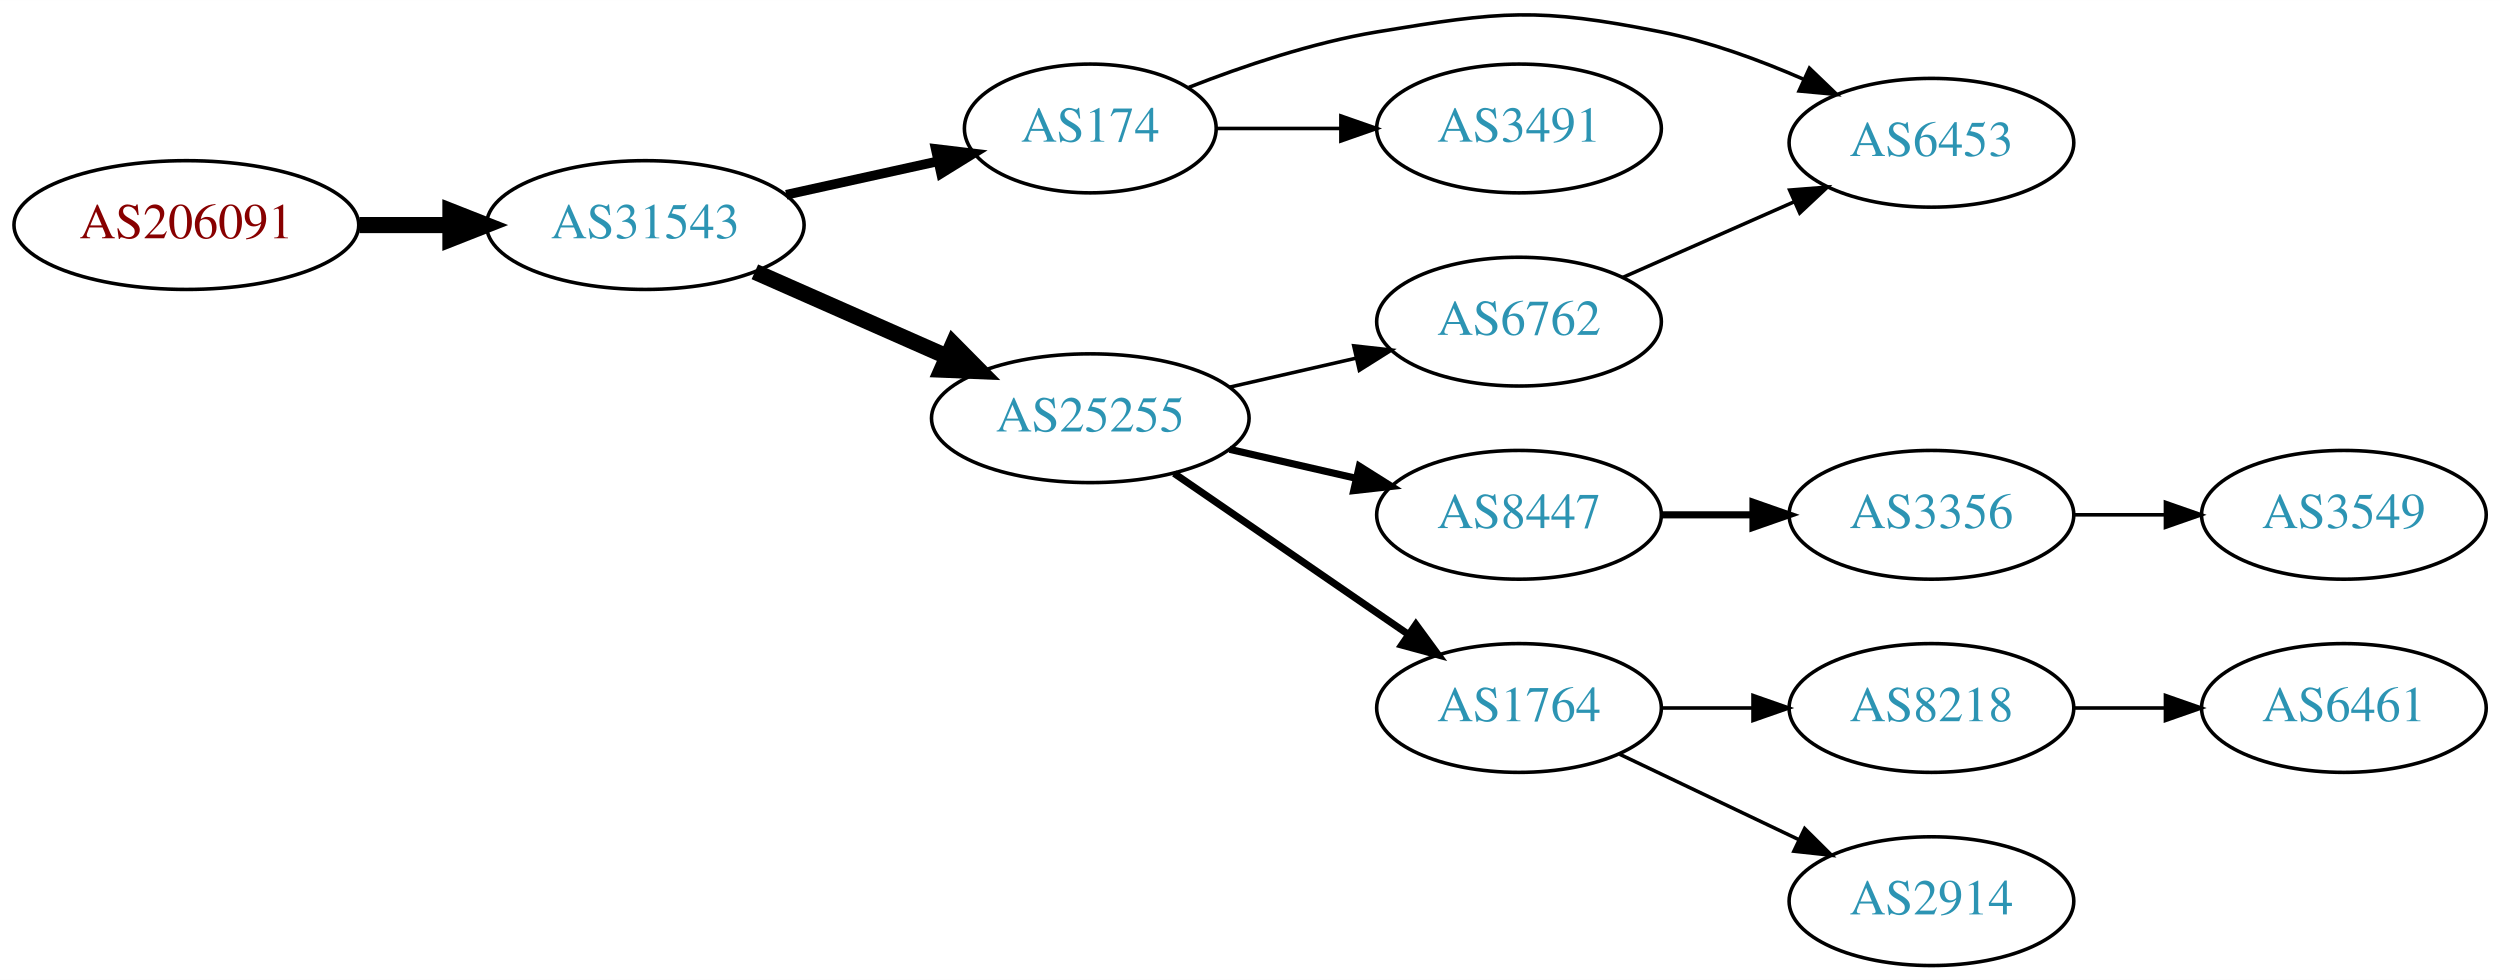
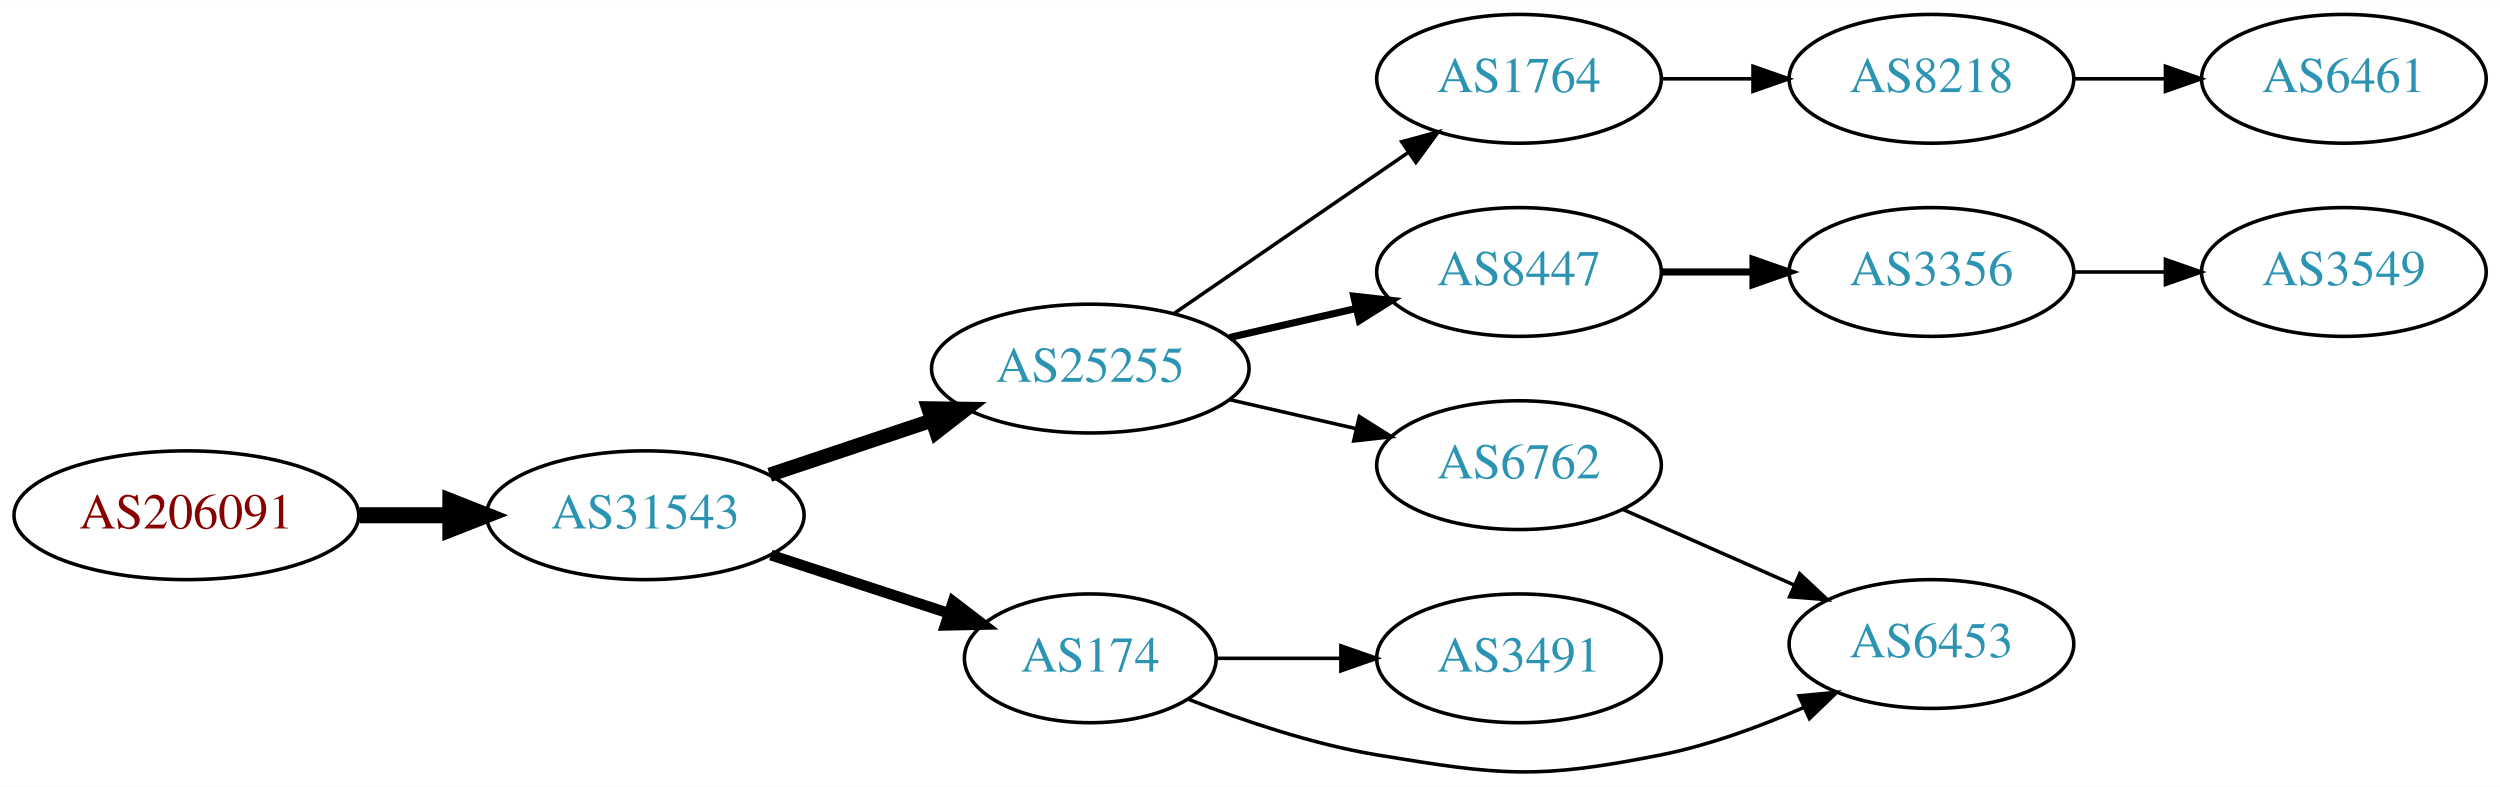
- <svg xmlns="http://www.w3.org/2000/svg" xmlns:xlink="http://www.w3.org/1999/xlink" width="699pt" height="274pt" viewBox="0.00 0.00 698.85 273.89">
-   <g id="graph0" class="graph" transform="scale(1 1) rotate(0) translate(4 269.886)">
-     <polygon fill="white" stroke="none" points="-4,4 -4,-269.886 694.855,-269.886 694.855,4 -4,4" />
+ <svg xmlns="http://www.w3.org/2000/svg" xmlns:xlink="http://www.w3.org/1999/xlink" width="699pt" height="220pt" viewBox="0.00 0.00 698.85 219.89">
+   <g id="graph0" class="graph" transform="scale(1 1) rotate(0) translate(4 215.886)">
+     <polygon fill="white" stroke="none" points="-4,4 -4,-215.886 694.855,-215.886 694.855,4 -4,4" />
    <g id="node1" class="node">
      <g id="a_node1">
        <a xlink:href="/asn/206091" xlink:title="AS206091 ~ planet-digital [AT]">
-           <ellipse fill="#ffffff" stroke="black" cx="48.096" cy="-207" rx="48.192" ry="18" />
-           <text text-anchor="middle" x="48.096" y="-203.3" font-family="Times,serif" font-size="14.00" fill="#880000">AS206091</text>
+           <ellipse fill="#ffffff" stroke="black" cx="48.096" cy="-71.886" rx="48.192" ry="18" />
+           <text text-anchor="middle" x="48.096" y="-68.186" font-family="Times,serif" font-size="14.00" fill="#880000">AS206091</text>
        </a>
      </g>
    </g>
    <g id="node2" class="node">
      <g id="a_node2">
        <a xlink:href="/asn/31543" xlink:title="AS31543 ~ myNET gmbh [AT]">
-           <ellipse fill="#ffffff" stroke="black" cx="176.388" cy="-207" rx="44.393" ry="18" />
-           <text text-anchor="middle" x="176.388" y="-203.3" font-family="Times,serif" font-size="14.00" fill="#2c94b3">AS31543</text>
+           <ellipse fill="#ffffff" stroke="black" cx="176.388" cy="-71.886" rx="44.393" ry="18" />
+           <text text-anchor="middle" x="176.388" y="-68.186" font-family="Times,serif" font-size="14.00" fill="#2c94b3">AS31543</text>
        </a>
      </g>
    </g>
    <g id="edge1" class="edge">
-       <path fill="none" stroke="black" stroke-width="4.5" d="M96.481,-207C104.742,-207 113.386,-207 121.799,-207" />
-       <polygon fill="black" stroke="black" stroke-width="4.5" points="121.904,-210.938 131.904,-207 121.904,-203.063 121.904,-210.938" />
+       <path fill="none" stroke="black" stroke-width="4.5" d="M96.481,-71.886C104.742,-71.886 113.386,-71.886 121.799,-71.886" />
+       <polygon fill="black" stroke="black" stroke-width="4.5" points="121.904,-75.824 131.904,-71.886 121.904,-67.949 121.904,-75.824" />
    </g>
    <g id="node3" class="node">
      <g id="a_node3">
-         <a xlink:href="/asn/174" xlink:title="AS174 ~ Cogent Communications [US]">
-           <ellipse fill="#ffffff" stroke="black" cx="300.78" cy="-234" rx="35.194" ry="18" />
-           <text text-anchor="middle" x="300.78" y="-230.3" font-family="Times,serif" font-size="14.00" fill="#2c94b3">AS174</text>
+         <a xlink:href="/asn/25255" xlink:title="AS25255 ~ ==&gt; TELE2 AUSTRIA &lt;== [AT]">
+           <ellipse fill="#ffffff" stroke="black" cx="300.78" cy="-112.886" rx="44.393" ry="18" />
+           <text text-anchor="middle" x="300.78" y="-109.186" font-family="Times,serif" font-size="14.00" fill="#2c94b3">AS25255</text>
        </a>
      </g>
    </g>
    <g id="edge2" class="edge">
-       <path fill="none" stroke="black" stroke-width="2.7" d="M215.777,-215.469C229.185,-218.427 244.297,-221.76 257.969,-224.776" />
-       <polygon fill="black" stroke="black" stroke-width="2.7" points="257.572,-228.273 268.092,-227.01 259.08,-221.437 257.572,-228.273" />
+       <path fill="none" stroke="black" stroke-width="4" d="M211.156,-83.198C225.202,-87.904 241.679,-93.423 256.59,-98.418" />
+       <polygon fill="black" stroke="black" stroke-width="4" points="255.528,-101.754 266.122,-101.611 257.751,-95.116 255.528,-101.754" />
    </g>
    <g id="node4" class="node">
      <g id="a_node4">
-         <a xlink:href="/asn/25255" xlink:title="AS25255 ~ ==&gt; TELE2 AUSTRIA &lt;== [AT]">
-           <ellipse fill="#ffffff" stroke="black" cx="300.78" cy="-153" rx="44.393" ry="18" />
-           <text text-anchor="middle" x="300.78" y="-149.3" font-family="Times,serif" font-size="14.00" fill="#2c94b3">AS25255</text>
+         <a xlink:href="/asn/174" xlink:title="AS174 ~ Cogent Communications [US]">
+           <ellipse fill="#ffffff" stroke="black" cx="300.78" cy="-31.887" rx="35.194" ry="18" />
+           <text text-anchor="middle" x="300.78" y="-28.186" font-family="Times,serif" font-size="14.00" fill="#2c94b3">AS174</text>
        </a>
      </g>
    </g>
    <g id="edge3" class="edge">
-       <path fill="none" stroke="black" stroke-width="4.5" d="M207.015,-193.928C223.132,-186.817 243.272,-177.931 260.664,-170.258" />
-       <polygon fill="black" stroke="black" stroke-width="4.5" points="262.441,-173.778 270.001,-166.139 259.262,-166.573 262.441,-173.778" />
+       <path fill="none" stroke="black" stroke-width="3" d="M211.481,-60.744C226.944,-55.69 245.302,-49.691 261.262,-44.475" />
+       <polygon fill="black" stroke="black" stroke-width="3" points="262.424,-47.777 270.842,-41.344 260.25,-41.123 262.424,-47.777" />
+     </g>
+     <g id="node5" class="node">
+       <g id="a_node5">
+         <a xlink:href="/asn/1764" xlink:title="AS1764 ~ NEXTLAYER-AS [AT]">
+           <ellipse fill="#ffffff" stroke="black" cx="420.622" cy="-193.886" rx="39.794" ry="18" />
+           <text text-anchor="middle" x="420.622" y="-190.186" font-family="Times,serif" font-size="14.00" fill="#2c94b3">AS1764</text>
+         </a>
+       </g>
+     </g>
+     <g id="edge4" class="edge">
+       <path fill="none" stroke="black" d="M324.222,-128.313C342.804,-141.085 369.365,-159.341 389.744,-173.349" />
+       <polygon fill="black" stroke="black" points="387.835,-176.284 398.058,-179.064 391.8,-170.516 387.835,-176.284" />
+     </g>
+     <g id="node6" class="node">
+       <g id="a_node6">
+         <a xlink:href="/asn/8447" xlink:title="AS8447 ~ A1 Telekom Austria AG [AT]">
+           <ellipse fill="#ffffff" stroke="black" cx="420.622" cy="-139.886" rx="39.794" ry="18" />
+           <text text-anchor="middle" x="420.622" y="-136.186" font-family="Times,serif" font-size="14.00" fill="#2c94b3">AS8447</text>
+         </a>
+       </g>
+     </g>
+     <g id="edge5" class="edge">
+       <path fill="none" stroke="black" stroke-width="2" d="M339.714,-121.578C350.955,-124.153 363.368,-126.997 374.991,-129.661" />
+       <polygon fill="black" stroke="black" stroke-width="2" points="374.424,-133.121 384.953,-131.943 375.987,-126.298 374.424,-133.121" />
+     </g>
+     <g id="node7" class="node">
+       <g id="a_node7">
+         <a xlink:href="/asn/6762" xlink:title="AS6762 ~ TELECOM ITALIA SPARKLE S.p.A. [IT]">
+           <ellipse fill="#ffffff" stroke="black" cx="420.622" cy="-85.886" rx="39.794" ry="18" />
+           <text text-anchor="middle" x="420.622" y="-82.186" font-family="Times,serif" font-size="14.00" fill="#2c94b3">AS6762</text>
+         </a>
+       </g>
+     </g>
+     <g id="edge6" class="edge">
+       <path fill="none" stroke="black" d="M339.714,-104.195C350.955,-101.619 363.368,-98.775 374.991,-96.112" />
+       <polygon fill="black" stroke="black" points="375.987,-99.475 384.953,-93.83 374.424,-92.652 375.987,-99.475" />
+     </g>
+     <g id="node10" class="node">
+       <g id="a_node10">
+         <a xlink:href="/asn/3491" xlink:title="AS3491 ~ PCCW Global, Inc. [US]">
+           <ellipse fill="#ffffff" stroke="black" cx="420.622" cy="-31.887" rx="39.794" ry="18" />
+           <text text-anchor="middle" x="420.622" y="-28.186" font-family="Times,serif" font-size="14.00" fill="#2c94b3">AS3491</text>
+         </a>
+       </g>
+     </g>
+     <g id="edge9" class="edge">
+       <path fill="none" stroke="black" d="M336.181,-31.887C347.005,-31.887 359.173,-31.887 370.8,-31.887" />
+       <polygon fill="black" stroke="black" points="370.831,-35.387 380.831,-31.887 370.831,-28.387 370.831,-35.387" />
+     </g>
+     <g id="node11" class="node">
+       <g id="a_node11">
+         <a xlink:href="/asn/6453" xlink:title="AS6453 ~ TATA COMMUNICATIONS (AMERICA) INC [US]">
+           <ellipse fill="#ffffff" stroke="black" cx="535.915" cy="-35.886" rx="39.794" ry="18" />
+           <text text-anchor="middle" x="535.915" y="-32.187" font-family="Times,serif" font-size="14.00" fill="#2c94b3">AS6453</text>
+         </a>
+       </g>
+     </g>
+     <g id="edge10" class="edge">
+       <path fill="none" stroke="black" d="M328.337,-20.386C343.452,-14.467 362.919,-7.88 380.976,-4.886 415.743,0.877 425.708,2.005 460.269,-4.886 473.734,-7.571 487.81,-12.732 500.064,-18.084" />
+       <polygon fill="black" stroke="black" points="498.904,-21.402 509.454,-22.374 501.812,-15.035 498.904,-21.402" />
+     </g>
+     <g id="node8" class="node">
+       <g id="a_node8">
+         <a xlink:href="/asn/8218" xlink:title="AS8218 ~ legacy Neotelecoms [FR]">
+           <ellipse fill="#ffffff" stroke="black" cx="535.915" cy="-193.886" rx="39.794" ry="18" />
+           <text text-anchor="middle" x="535.915" y="-190.186" font-family="Times,serif" font-size="14.00" fill="#2c94b3">AS8218</text>
+         </a>
+       </g>
+     </g>
+     <g id="edge7" class="edge">
+       <path fill="none" stroke="black" d="M460.294,-193.886C468.497,-193.886 477.261,-193.886 485.794,-193.886" />
+       <polygon fill="black" stroke="black" points="486.033,-197.387 496.033,-193.886 486.033,-190.387 486.033,-197.387" />
+     </g>
+     <g id="node12" class="node">
+       <g id="a_node12">
+         <a xlink:href="/asn/3356" xlink:title="AS3356 ~ Level 3 Parent, LLC [US]">
+           <ellipse fill="#ffffff" stroke="black" cx="535.915" cy="-139.886" rx="39.794" ry="18" />
+           <text text-anchor="middle" x="535.915" y="-136.186" font-family="Times,serif" font-size="14.00" fill="#2c94b3">AS3356</text>
+         </a>
+       </g>
+     </g>
+     <g id="edge11" class="edge">
+       <path fill="none" stroke="black" stroke-width="2" d="M460.294,-139.886C468.497,-139.886 477.261,-139.886 485.794,-139.886" />
+       <polygon fill="black" stroke="black" stroke-width="2" points="486.033,-143.387 496.033,-139.886 486.033,-136.387 486.033,-143.387" />
+     </g>
+     <g id="edge12" class="edge">
+       <path fill="none" stroke="black" d="M449.627,-73.527C464.061,-67.157 481.862,-59.3 497.461,-52.416" />
+       <polygon fill="black" stroke="black" points="499.104,-55.517 506.84,-48.277 496.278,-49.113 499.104,-55.517" />
    </g>
    <g id="node9" class="node">
      <g id="a_node9">
-         <a xlink:href="/asn/6453" xlink:title="AS6453 ~ TATA COMMUNICATIONS (AMERICA) INC [US]">
-           <ellipse fill="#ffffff" stroke="black" cx="535.915" cy="-230" rx="39.794" ry="18" />
-           <text text-anchor="middle" x="535.915" y="-226.3" font-family="Times,serif" font-size="14.00" fill="#2c94b3">AS6453</text>
+         <a xlink:href="/asn/6461" xlink:title="AS6461 ~ Zayo Bandwidth [US]">
+           <ellipse fill="#ffffff" stroke="black" cx="651.208" cy="-193.886" rx="39.794" ry="18" />
+           <text text-anchor="middle" x="651.208" y="-190.186" font-family="Times,serif" font-size="14.00" fill="#2c94b3">AS6461</text>
        </a>
      </g>
    </g>
-     <g id="edge14" class="edge">
-       <path fill="none" stroke="black" d="M328.337,-245.501C343.452,-251.419 362.919,-258.007 380.976,-261 415.743,-266.764 425.708,-267.891 460.269,-261 473.734,-258.315 487.81,-253.154 500.064,-247.802" />
-       <polygon fill="black" stroke="black" points="501.812,-250.851 509.454,-243.512 498.904,-244.484 501.812,-250.851" />
+     <g id="edge8" class="edge">
+       <path fill="none" stroke="black" d="M575.587,-193.886C583.79,-193.886 592.554,-193.886 601.087,-193.886" />
+       <polygon fill="black" stroke="black" points="601.326,-197.387 611.326,-193.886 601.326,-190.387 601.326,-197.387" />
    </g>
-     <g id="node14" class="node">
-       <g id="a_node14">
-         <a xlink:href="/asn/3491" xlink:title="AS3491 ~ PCCW Global, Inc. [US]">
-           <ellipse fill="#ffffff" stroke="black" cx="420.622" cy="-234" rx="39.794" ry="18" />
-           <text text-anchor="middle" x="420.622" y="-230.3" font-family="Times,serif" font-size="14.00" fill="#2c94b3">AS3491</text>
+     <g id="node13" class="node">
+       <g id="a_node13">
+         <a xlink:href="/asn/3549" xlink:title="AS3549 ~ Level 3 Parent, LLC [US]">
+           <ellipse fill="#ffffff" stroke="black" cx="651.208" cy="-139.886" rx="39.794" ry="18" />
+           <text text-anchor="middle" x="651.208" y="-136.186" font-family="Times,serif" font-size="14.00" fill="#2c94b3">AS3549</text>
        </a>
      </g>
    </g>
    <g id="edge13" class="edge">
-       <path fill="none" stroke="black" d="M336.181,-234C347.005,-234 359.173,-234 370.8,-234" />
-       <polygon fill="black" stroke="black" points="370.831,-237.5 380.831,-234 370.831,-230.5 370.831,-237.5" />
-     </g>
-     <g id="node5" class="node">
-       <g id="a_node5">
-         <a xlink:href="/asn/8447" xlink:title="AS8447 ~ A1 Telekom Austria AG [AT]">
-           <ellipse fill="#ffffff" stroke="black" cx="420.622" cy="-126" rx="39.794" ry="18" />
-           <text text-anchor="middle" x="420.622" y="-122.3" font-family="Times,serif" font-size="14.00" fill="#2c94b3">AS8447</text>
-         </a>
-       </g>
-     </g>
-     <g id="edge4" class="edge">
-       <path fill="none" stroke="black" stroke-width="2" d="M339.714,-144.308C350.955,-141.733 363.368,-138.889 374.991,-136.226" />
-       <polygon fill="black" stroke="black" stroke-width="2" points="375.987,-139.588 384.953,-133.943 374.424,-132.765 375.987,-139.588" />
-     </g>
-     <g id="node6" class="node">
-       <g id="a_node6">
-         <a xlink:href="/asn/6762" xlink:title="AS6762 ~ TELECOM ITALIA SPARKLE S.p.A. [IT]">
-           <ellipse fill="#ffffff" stroke="black" cx="420.622" cy="-180" rx="39.794" ry="18" />
-           <text text-anchor="middle" x="420.622" y="-176.3" font-family="Times,serif" font-size="14.00" fill="#2c94b3">AS6762</text>
-         </a>
-       </g>
-     </g>
-     <g id="edge5" class="edge">
-       <path fill="none" stroke="black" d="M339.714,-161.692C350.955,-164.267 363.368,-167.111 374.991,-169.774" />
-       <polygon fill="black" stroke="black" points="374.424,-173.235 384.953,-172.057 375.987,-166.412 374.424,-173.235" />
-     </g>
-     <g id="node7" class="node">
-       <g id="a_node7">
-         <a xlink:href="/asn/1764" xlink:title="AS1764 ~ NEXTLAYER-AS [AT]">
-           <ellipse fill="#ffffff" stroke="black" cx="420.622" cy="-72" rx="39.794" ry="18" />
-           <text text-anchor="middle" x="420.622" y="-68.3" font-family="Times,serif" font-size="14.00" fill="#2c94b3">AS1764</text>
-         </a>
-       </g>
-     </g>
-     <g id="edge6" class="edge">
-       <path fill="none" stroke="black" stroke-width="2" d="M324.222,-137.574C342.804,-124.802 369.365,-106.545 389.744,-92.537" />
-       <polygon fill="black" stroke="black" stroke-width="2" points="391.8,-95.371 398.058,-86.822 387.835,-89.602 391.8,-95.371" />
-     </g>
-     <g id="node8" class="node">
-       <g id="a_node8">
-         <a xlink:href="/asn/3356" xlink:title="AS3356 ~ Level 3 Parent, LLC [US]">
-           <ellipse fill="#ffffff" stroke="black" cx="535.915" cy="-126" rx="39.794" ry="18" />
-           <text text-anchor="middle" x="535.915" y="-122.3" font-family="Times,serif" font-size="14.00" fill="#2c94b3">AS3356</text>
-         </a>
-       </g>
-     </g>
-     <g id="edge7" class="edge">
-       <path fill="none" stroke="black" stroke-width="2" d="M460.294,-126C468.497,-126 477.261,-126 485.794,-126" />
-       <polygon fill="black" stroke="black" stroke-width="2" points="486.033,-129.5 496.033,-126 486.033,-122.5 486.033,-129.5" />
-     </g>
-     <g id="edge8" class="edge">
-       <path fill="none" stroke="black" d="M449.627,-192.36C464.061,-198.73 481.862,-206.586 497.461,-213.47" />
-       <polygon fill="black" stroke="black" points="496.278,-216.774 506.84,-217.609 499.104,-210.37 496.278,-216.774" />
-     </g>
-     <g id="node10" class="node">
-       <g id="a_node10">
-         <a xlink:href="/asn/8218" xlink:title="AS8218 ~ legacy Neotelecoms [FR]">
-           <ellipse fill="#ffffff" stroke="black" cx="535.915" cy="-72" rx="39.794" ry="18" />
-           <text text-anchor="middle" x="535.915" y="-68.3" font-family="Times,serif" font-size="14.00" fill="#2c94b3">AS8218</text>
-         </a>
-       </g>
-     </g>
-     <g id="edge9" class="edge">
-       <path fill="none" stroke="black" d="M460.294,-72C468.497,-72 477.261,-72 485.794,-72" />
-       <polygon fill="black" stroke="black" points="486.033,-75.5 496.033,-72 486.033,-68.5 486.033,-75.5" />
-     </g>
-     <g id="node11" class="node">
-       <g id="a_node11">
-         <a xlink:href="/asn/2914" xlink:title="AS2914 ~ NTT America, Inc. [US]">
-           <ellipse fill="#ffffff" stroke="black" cx="535.915" cy="-18" rx="39.794" ry="18" />
-           <text text-anchor="middle" x="535.915" y="-14.3" font-family="Times,serif" font-size="14.00" fill="#2c94b3">AS2914</text>
-         </a>
-       </g>
-     </g>
-     <g id="edge10" class="edge">
-       <path fill="none" stroke="black" d="M448.759,-59.066C463.753,-51.919 482.574,-42.948 498.797,-35.215" />
-       <polygon fill="black" stroke="black" points="500.479,-38.291 508,-30.829 497.467,-31.972 500.479,-38.291" />
-     </g>
-     <g id="node13" class="node">
-       <g id="a_node13">
-         <a xlink:href="/asn/3549" xlink:title="AS3549 ~ Level 3 Parent, LLC [US]">
-           <ellipse fill="#ffffff" stroke="black" cx="651.208" cy="-126" rx="39.794" ry="18" />
-           <text text-anchor="middle" x="651.208" y="-122.3" font-family="Times,serif" font-size="14.00" fill="#2c94b3">AS3549</text>
-         </a>
-       </g>
-     </g>
-     <g id="edge12" class="edge">
-       <path fill="none" stroke="black" d="M575.587,-126C583.79,-126 592.554,-126 601.087,-126" />
-       <polygon fill="black" stroke="black" points="601.326,-129.5 611.326,-126 601.326,-122.5 601.326,-129.5" />
-     </g>
-     <g id="node12" class="node">
-       <g id="a_node12">
-         <a xlink:href="/asn/6461" xlink:title="AS6461 ~ Zayo Bandwidth [US]">
-           <ellipse fill="#ffffff" stroke="black" cx="651.208" cy="-72" rx="39.794" ry="18" />
-           <text text-anchor="middle" x="651.208" y="-68.3" font-family="Times,serif" font-size="14.00" fill="#2c94b3">AS6461</text>
-         </a>
-       </g>
-     </g>
-     <g id="edge11" class="edge">
-       <path fill="none" stroke="black" d="M575.587,-72C583.79,-72 592.554,-72 601.087,-72" />
-       <polygon fill="black" stroke="black" points="601.326,-75.5 611.326,-72 601.326,-68.5 601.326,-75.5" />
+       <path fill="none" stroke="black" d="M575.587,-139.886C583.79,-139.886 592.554,-139.886 601.087,-139.886" />
+       <polygon fill="black" stroke="black" points="601.326,-143.387 611.326,-139.886 601.326,-136.387 601.326,-143.387" />
    </g>
  </g>
</svg>
